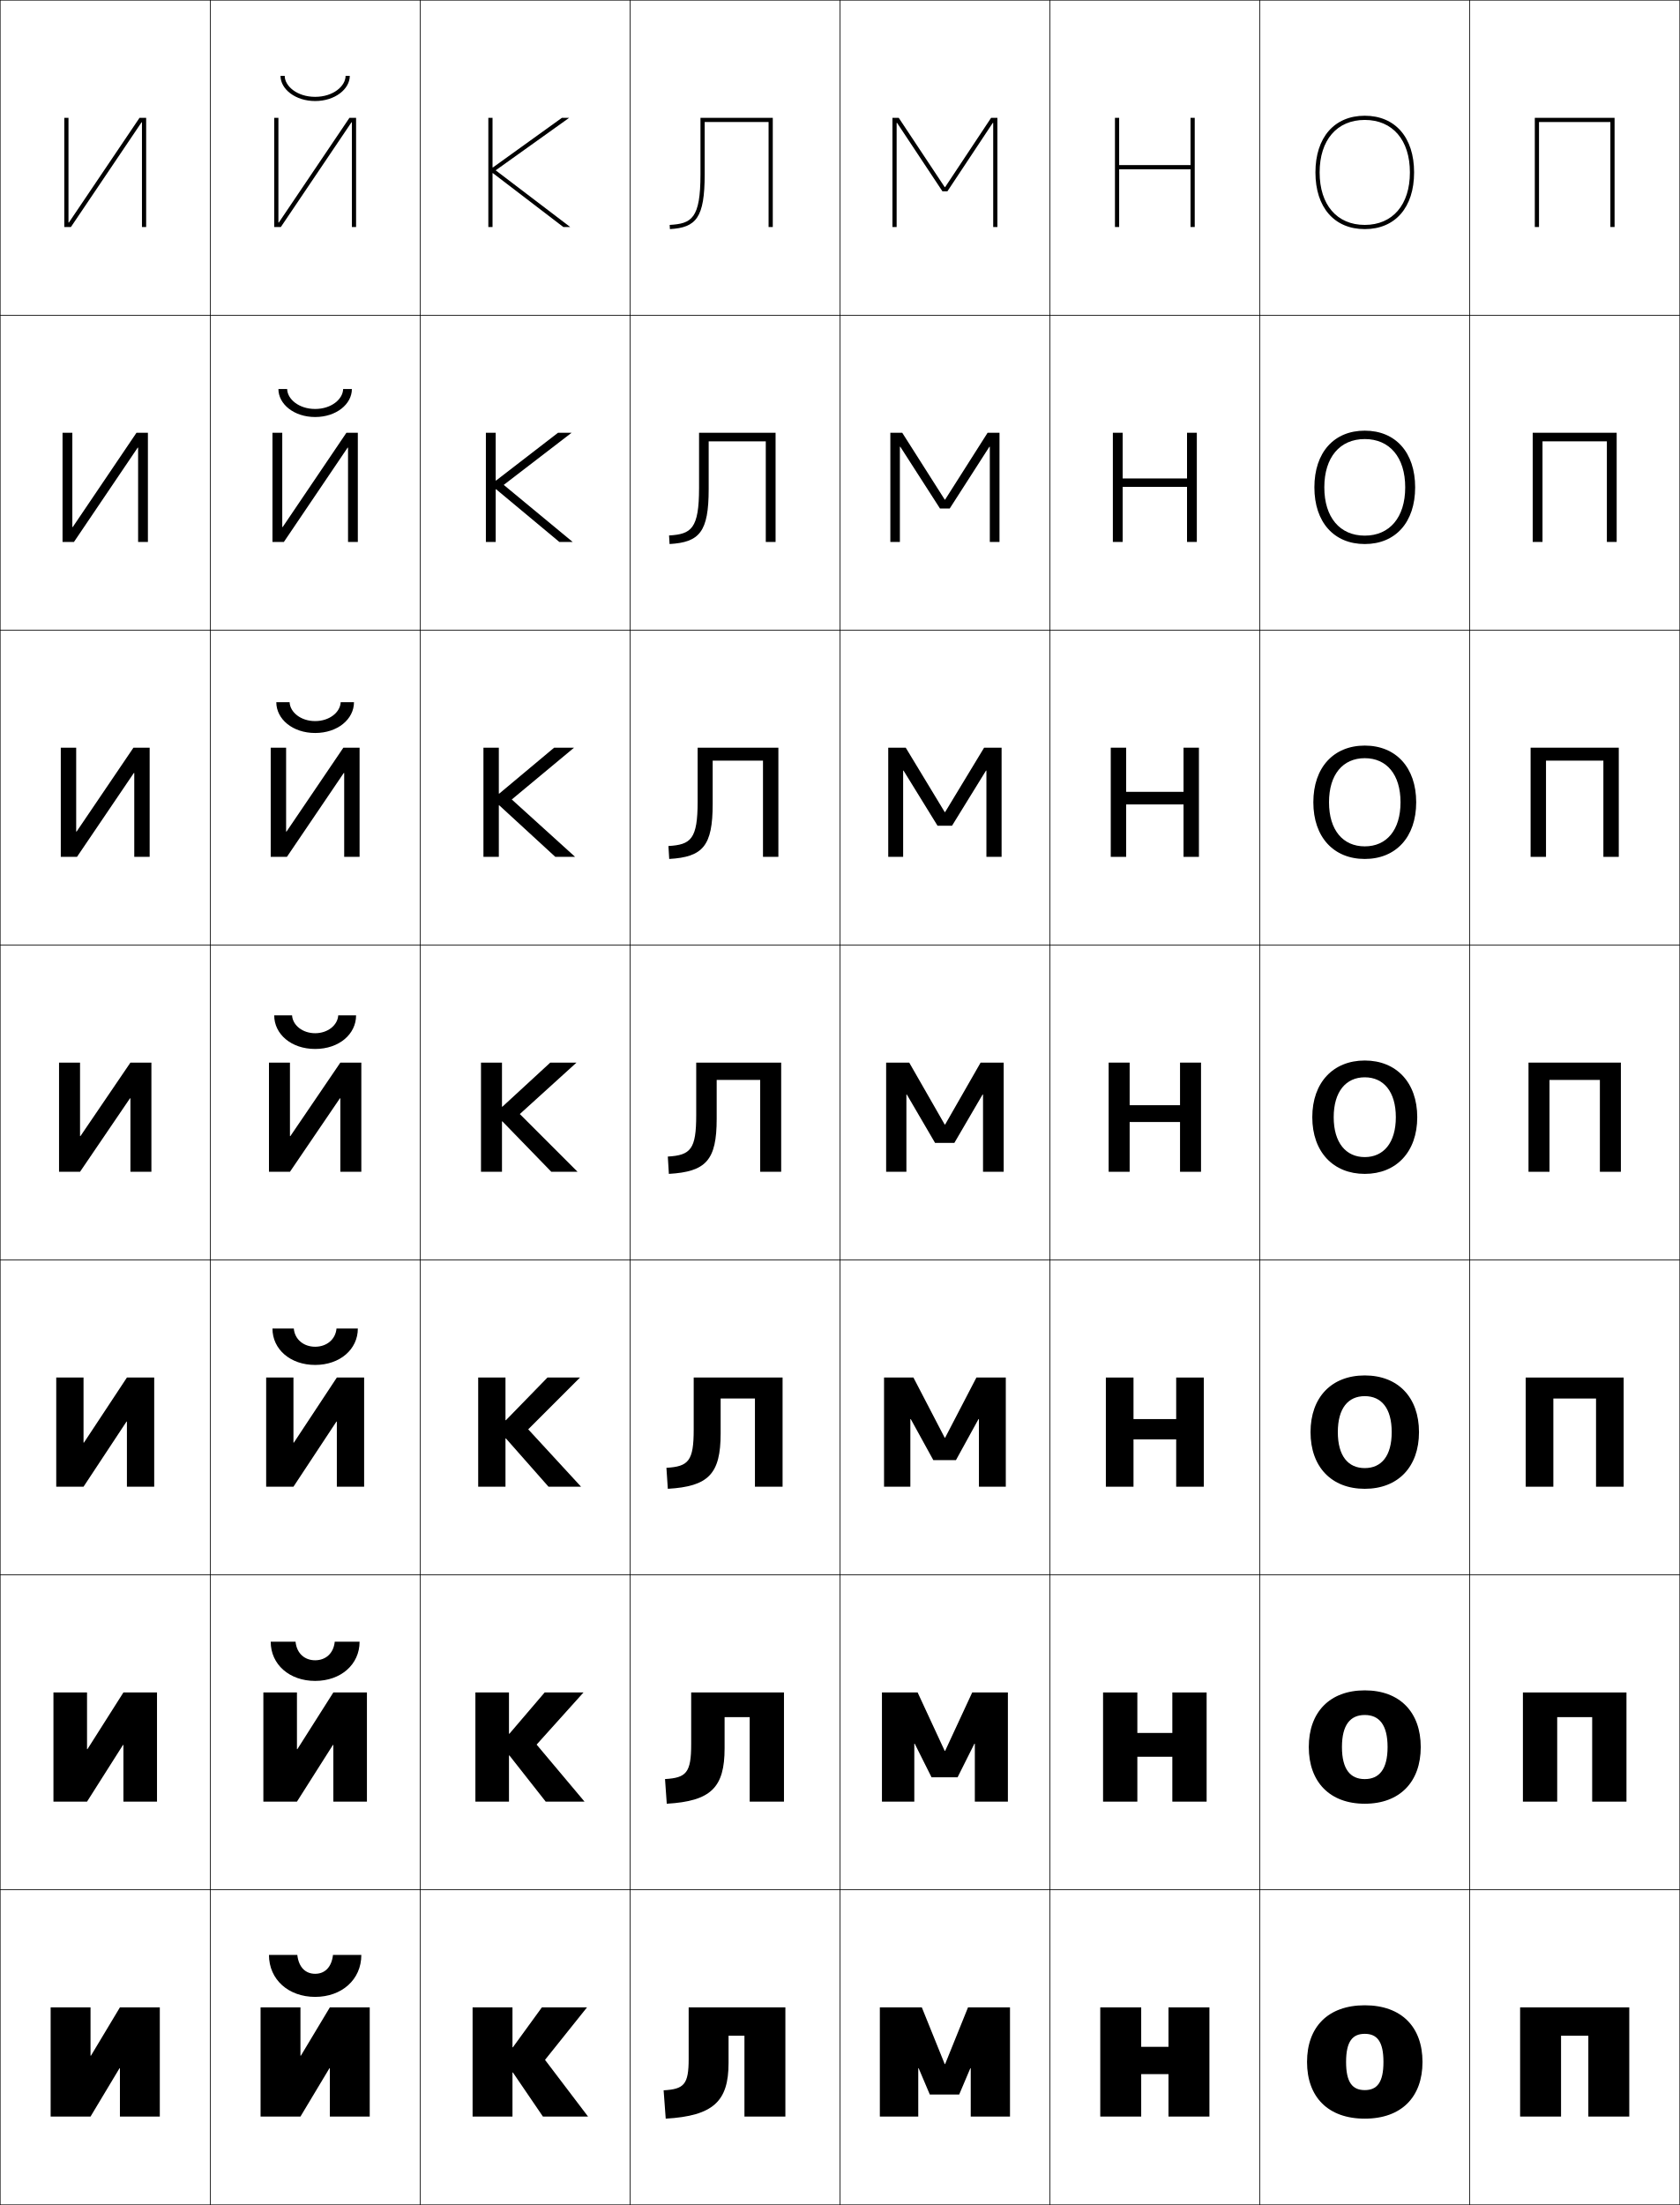
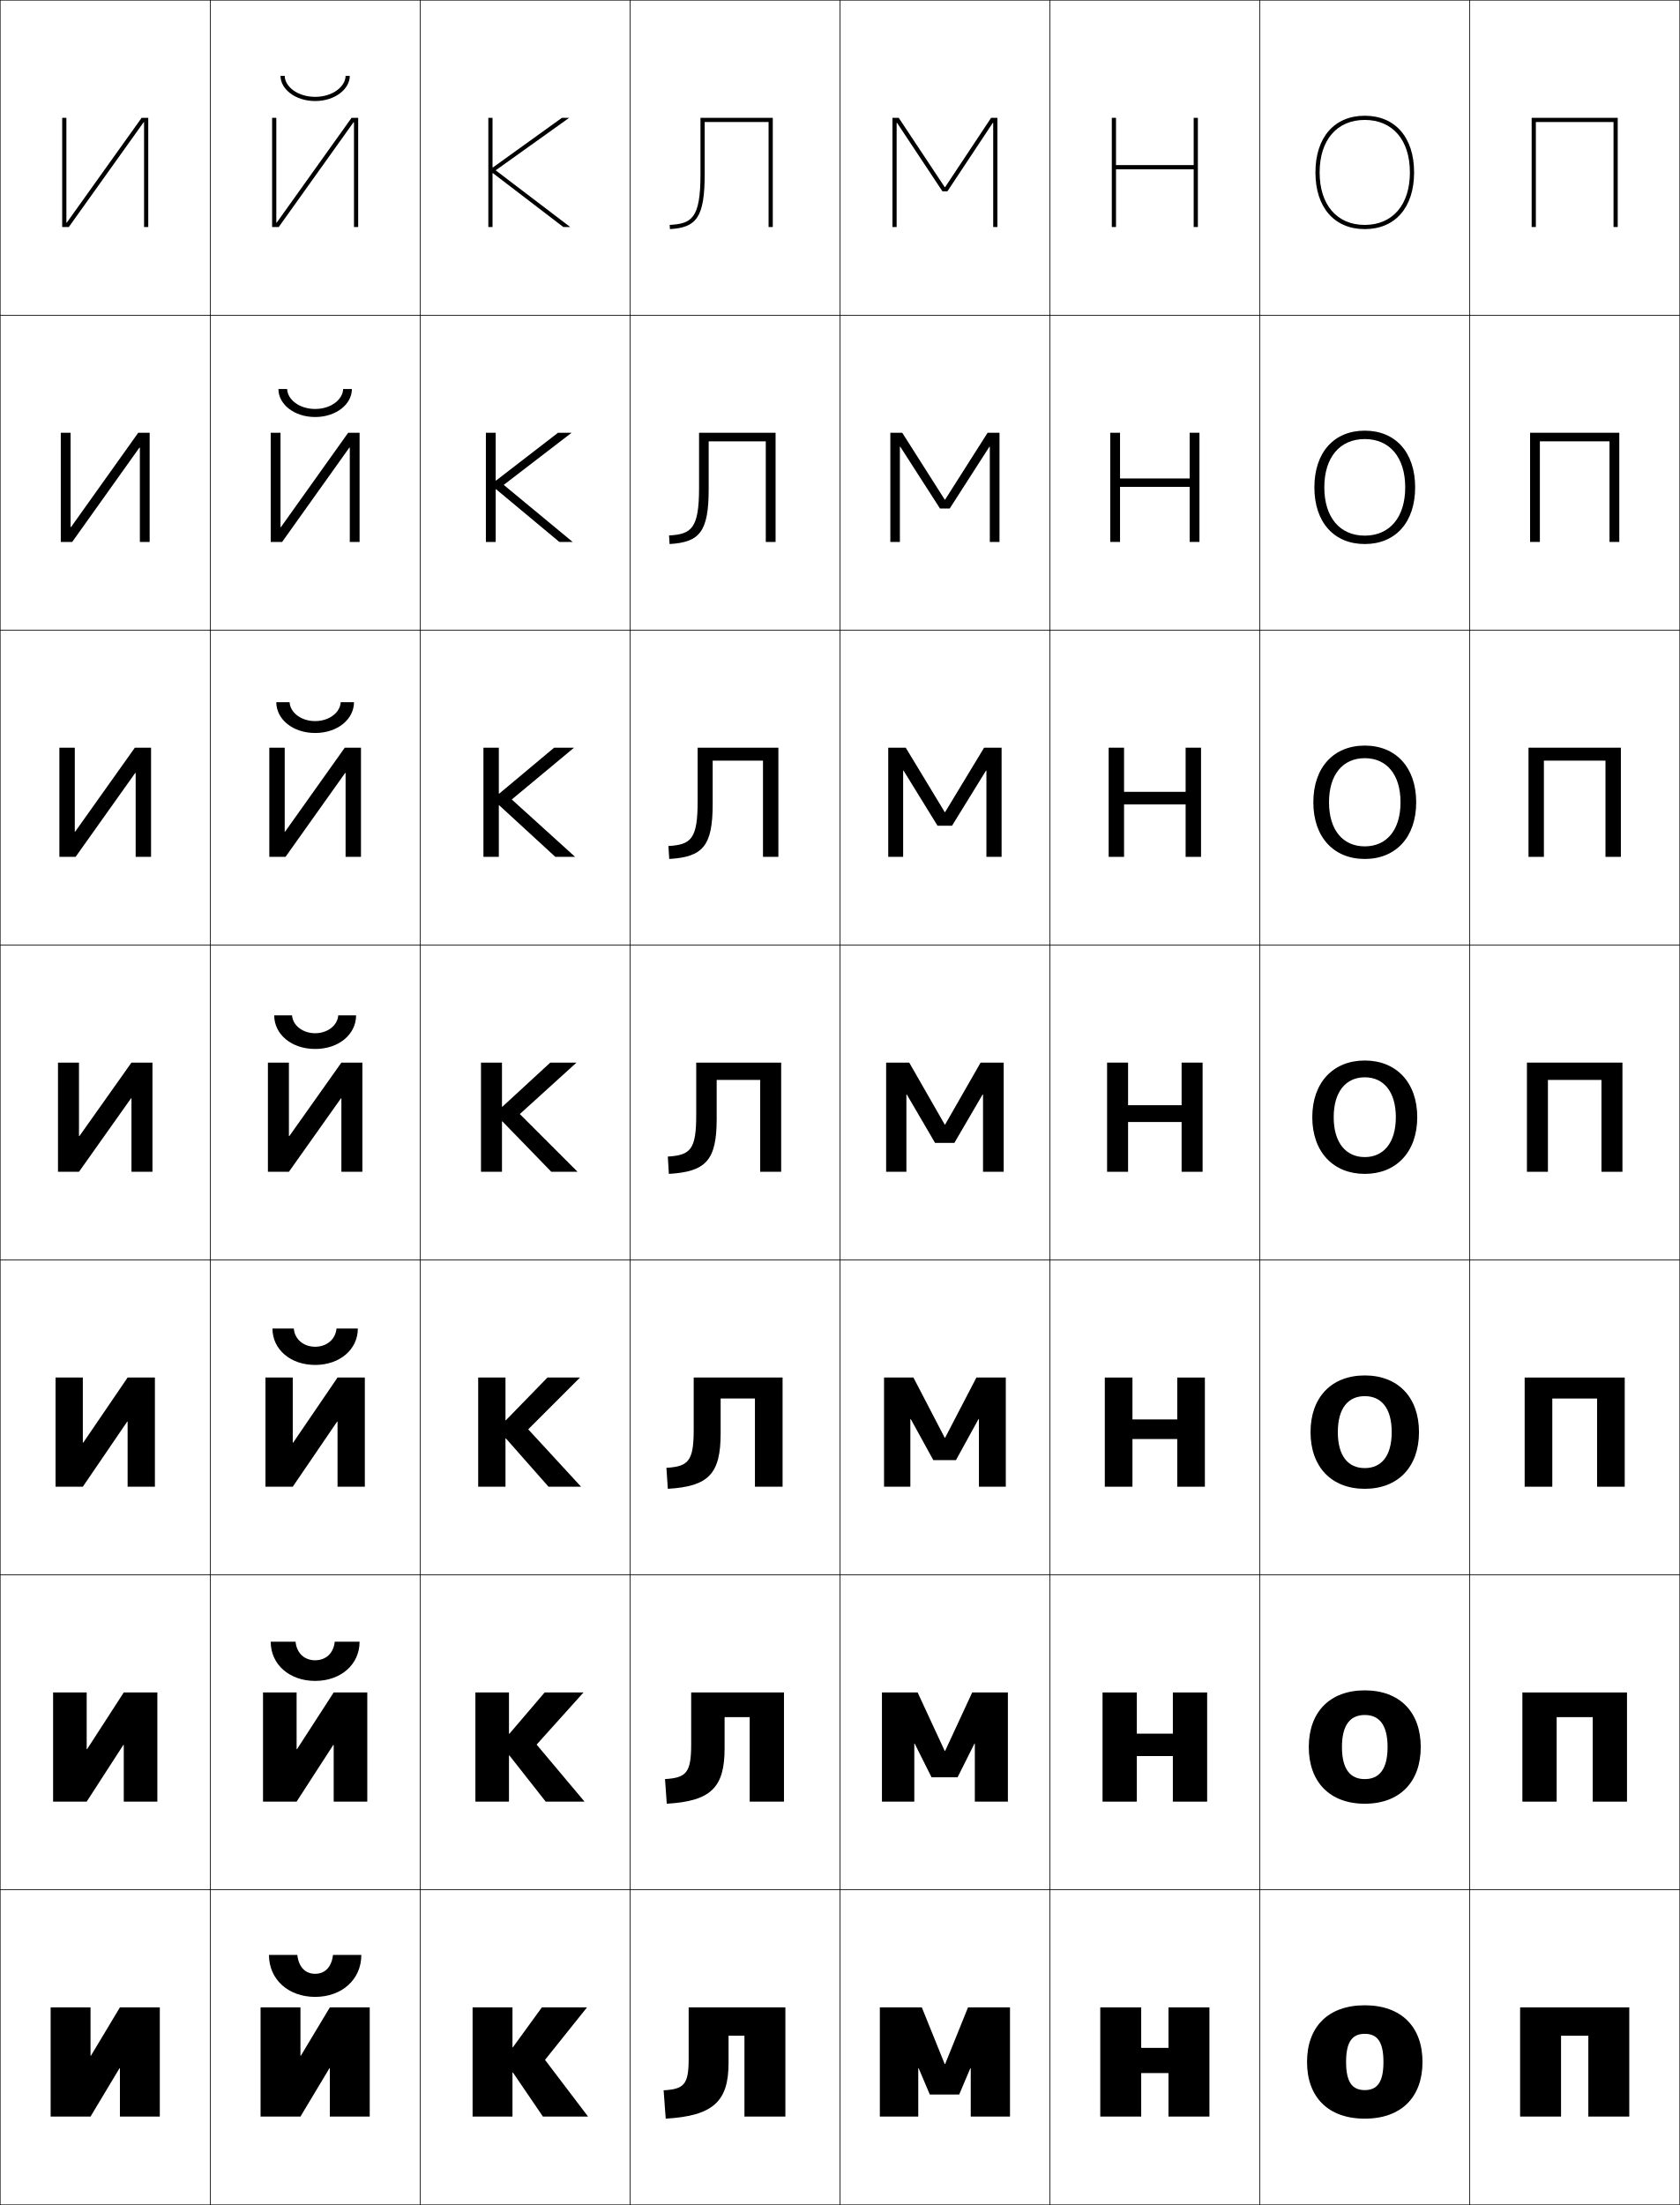
<svg xmlns="http://www.w3.org/2000/svg" width="800.25" height="1050.25" viewBox="0 0 800.25 1050.25" overflow="visible" enable-background="new 0 0 800.25 1050.25" xml:space="preserve">
  <g id="レイヤー1">
    <g>
      <rect x="0.125" y="0.125" fill="none" stroke="#000000" stroke-width="0.25" width="100" height="150" />
      <rect x="0.125" y="150.125" fill="none" stroke="#000000" stroke-width="0.25" width="100" height="150" />
      <rect x="0.125" y="300.125" fill="none" stroke="#000000" stroke-width="0.25" width="100" height="150" />
      <rect x="0.125" y="450.125" fill="none" stroke="#000000" stroke-width="0.25" width="100" height="150" />
      <rect x="0.125" y="600.125" fill="none" stroke="#000000" stroke-width="0.25" width="100" height="150" />
      <rect x="0.125" y="750.125" fill="none" stroke="#000000" stroke-width="0.25" width="100" height="150" />
      <rect x="0.125" y="900.125" fill="none" stroke="#000000" stroke-width="0.25" width="100" height="150" />
      <rect x="100.125" y="0.125" fill="none" stroke="#000000" stroke-width="0.25" width="100" height="150" />
      <rect x="100.125" y="150.125" fill="none" stroke="#000000" stroke-width="0.25" width="100" height="150" />
      <rect x="100.125" y="300.125" fill="none" stroke="#000000" stroke-width="0.25" width="100" height="150" />
      <rect x="100.125" y="450.125" fill="none" stroke="#000000" stroke-width="0.25" width="100" height="150" />
      <rect x="100.125" y="600.125" fill="none" stroke="#000000" stroke-width="0.25" width="100" height="150" />
      <rect x="100.125" y="750.125" fill="none" stroke="#000000" stroke-width="0.25" width="100" height="150" />
      <rect x="100.125" y="900.125" fill="none" stroke="#000000" stroke-width="0.25" width="100" height="150" />
      <rect x="200.125" y="0.125" fill="none" stroke="#000000" stroke-width="0.25" width="100" height="150" />
      <rect x="200.125" y="150.125" fill="none" stroke="#000000" stroke-width="0.25" width="100" height="150" />
      <rect x="200.125" y="300.125" fill="none" stroke="#000000" stroke-width="0.25" width="100" height="150" />
      <rect x="200.125" y="450.125" fill="none" stroke="#000000" stroke-width="0.25" width="100" height="150" />
      <rect x="200.125" y="600.125" fill="none" stroke="#000000" stroke-width="0.25" width="100" height="150" />
      <rect x="200.125" y="750.125" fill="none" stroke="#000000" stroke-width="0.25" width="100" height="150" />
      <rect x="200.125" y="900.125" fill="none" stroke="#000000" stroke-width="0.25" width="100" height="150" />
      <rect x="300.125" y="0.125" fill="none" stroke="#000000" stroke-width="0.25" width="100" height="150" />
      <rect x="300.125" y="150.125" fill="none" stroke="#000000" stroke-width="0.25" width="100" height="150" />
      <rect x="300.125" y="300.125" fill="none" stroke="#000000" stroke-width="0.25" width="100" height="150" />
      <rect x="300.125" y="450.125" fill="none" stroke="#000000" stroke-width="0.25" width="100" height="150" />
      <rect x="300.125" y="600.125" fill="none" stroke="#000000" stroke-width="0.25" width="100" height="150" />
      <rect x="300.125" y="750.125" fill="none" stroke="#000000" stroke-width="0.25" width="100" height="150" />
      <rect x="300.125" y="900.125" fill="none" stroke="#000000" stroke-width="0.25" width="100" height="150" />
      <rect x="400.125" y="0.125" fill="none" stroke="#000000" stroke-width="0.25" width="100" height="150" />
      <rect x="400.125" y="150.125" fill="none" stroke="#000000" stroke-width="0.25" width="100" height="150" />
      <rect x="400.125" y="300.125" fill="none" stroke="#000000" stroke-width="0.25" width="100" height="150" />
      <rect x="400.125" y="450.125" fill="none" stroke="#000000" stroke-width="0.25" width="100" height="150" />
      <rect x="400.125" y="600.125" fill="none" stroke="#000000" stroke-width="0.25" width="100" height="150" />
      <rect x="400.125" y="750.125" fill="none" stroke="#000000" stroke-width="0.25" width="100" height="150" />
      <rect x="400.125" y="900.125" fill="none" stroke="#000000" stroke-width="0.25" width="100" height="150" />
      <rect x="500.125" y="0.125" fill="none" stroke="#000000" stroke-width="0.25" width="100" height="150" />
      <rect x="500.125" y="150.125" fill="none" stroke="#000000" stroke-width="0.25" width="100" height="150" />
      <rect x="500.125" y="300.125" fill="none" stroke="#000000" stroke-width="0.25" width="100" height="150" />
      <rect x="500.125" y="450.125" fill="none" stroke="#000000" stroke-width="0.25" width="100" height="150" />
      <rect x="500.125" y="600.125" fill="none" stroke="#000000" stroke-width="0.25" width="100" height="150" />
      <rect x="500.125" y="750.125" fill="none" stroke="#000000" stroke-width="0.25" width="100" height="150" />
      <rect x="500.125" y="900.125" fill="none" stroke="#000000" stroke-width="0.25" width="100" height="150" />
      <rect x="600.125" y="0.125" fill="none" stroke="#000000" stroke-width="0.25" width="100" height="150" />
      <rect x="600.125" y="150.125" fill="none" stroke="#000000" stroke-width="0.25" width="100" height="150" />
      <rect x="600.125" y="300.125" fill="none" stroke="#000000" stroke-width="0.25" width="100" height="150" />
      <rect x="600.125" y="450.125" fill="none" stroke="#000000" stroke-width="0.25" width="100" height="150" />
      <rect x="600.125" y="600.125" fill="none" stroke="#000000" stroke-width="0.25" width="100" height="150" />
      <rect x="600.125" y="750.125" fill="none" stroke="#000000" stroke-width="0.25" width="100" height="150" />
      <rect x="600.125" y="900.125" fill="none" stroke="#000000" stroke-width="0.25" width="100" height="150" />
      <rect x="700.125" y="0.125" fill="none" stroke="#000000" stroke-width="0.25" width="100" height="150" />
      <rect x="700.125" y="150.125" fill="none" stroke="#000000" stroke-width="0.25" width="100" height="150" />
      <rect x="700.125" y="300.125" fill="none" stroke="#000000" stroke-width="0.25" width="100" height="150" />
      <rect x="700.125" y="450.125" fill="none" stroke="#000000" stroke-width="0.25" width="100" height="150" />
      <rect x="700.125" y="600.125" fill="none" stroke="#000000" stroke-width="0.25" width="100" height="150" />
      <rect x="700.125" y="750.125" fill="none" stroke="#000000" stroke-width="0.25" width="100" height="150" />
      <rect x="700.125" y="900.125" fill="none" stroke="#000000" stroke-width="0.25" width="100" height="150" />
    </g>
    <g>
-       <polygon points="43.325,979.125 57.125,956.125 76.125,956.125 76.125,1008.125 57.125,1008.125 57.125,985.125       56.926,985.125 43.125,1008.125 24.125,1008.125 24.125,956.125 43.125,956.125 43.125,979.125 " />
-       <polygon points="74.792,858.125 58.792,858.125 58.792,831.125 58.592,831.125 41.458,858.125       25.458,858.125 25.458,806.125 41.458,806.125 41.458,833.125 41.658,833.125 58.792,806.125       74.792,806.125 " />
-       <polygon points="73.458,708.125 60.458,708.125 60.458,677.125 60.259,677.125 39.792,708.125       26.792,708.125 26.792,656.125 39.792,656.125 39.792,687.125 39.992,687.125 60.458,656.125       73.458,656.125 " />
-       <polygon points="72.125,558.125 62.125,558.125 62.125,523.125 61.926,523.125 38.125,558.125 28.125,558.125       28.125,506.125 38.125,506.125 38.125,541.125 38.325,541.125 62.125,506.125 72.125,506.125 " />
-       <polygon points="63.571,356.125 71.292,356.125 71.292,408.125 63.958,408.125       63.958,368.171 63.759,368.171 36.678,408.125 28.958,408.125 28.958,356.125       36.291,356.125 36.291,396.077 36.492,396.077 " />
-       <polygon points="65.018,206.125 70.458,206.125 70.458,258.125 65.792,258.125 65.792,213.218       65.592,213.218 35.232,258.125 29.792,258.125 29.792,206.125 34.458,206.125 34.458,251.03       34.659,251.03 " />
-       <polygon points="32.625,105.982 32.825,105.982 66.465,56.125 69.625,56.125 69.625,108.125 67.625,108.125       67.625,58.264 67.426,58.264 33.785,108.125 30.625,108.125 30.625,56.125 32.625,56.125 " />
-     </g>
-     <g>
      <polygon points="244.325,987.125 258.625,1008.125 280.125,1008.125 259.625,981.125 279.625,956.125 258.125,956.125       244.325,975.125 244.125,975.125 244.125,956.125 225.125,956.125 225.125,1008.125 244.125,1008.125 244.125,987.125 " />
      <polygon points="242.658,836.125 259.958,858.125 278.458,858.125 255.625,830.958 277.958,806.125       259.458,806.125 242.658,825.791 242.458,825.791 242.458,806.125 226.458,806.125       226.458,858.125 242.458,858.125 242.458,836.125 " />
      <polygon points="240.992,685.125 261.292,708.125 276.792,708.125 251.625,680.792 276.292,656.125       260.792,656.125 240.992,676.458 240.792,676.458 240.792,656.125 227.792,656.125       227.792,708.125 240.792,708.125 240.792,685.125 " />
      <polygon points="239.325,534.125 262.625,558.125 275.125,558.125 247.625,530.625 274.625,506.125 262.125,506.125       239.325,527.125 239.125,527.125 239.125,506.125 229.125,506.125 229.125,558.125 239.125,558.125 239.125,534.125 " />
      <polygon points="237.825,383.578 264.531,408.125 273.958,408.125 243.792,380.792       273.458,356.125 263.971,356.125 237.825,377.998 237.625,377.998 237.625,356.125       230.292,356.125 230.292,408.125 237.625,408.125 237.625,383.578 " />
      <polygon points="236.325,233.033 266.438,258.125 272.792,258.125 239.958,230.958       272.292,206.125 265.818,206.125 236.325,228.871 236.125,228.871 236.125,206.125 231.458,206.125       231.458,258.125 236.125,258.125 236.125,233.033 " />
      <polygon points="234.625,79.744 234.625,56.125 232.625,56.125 232.625,108.125 234.625,108.125 234.625,82.486       234.825,82.486 268.345,108.125 271.625,108.125 236.125,81.125 271.125,56.125 267.665,56.125       234.825,79.744 " />
-     </g>
-     <g>
-       <polygon points="556.625,987.911 556.625,1008.125 576.125,1008.125 576.125,956.125 556.625,956.125 556.625,974.911       543.625,974.911 543.625,956.125 524.125,956.125 524.125,1008.125 543.625,1008.125 543.625,987.911 " />
-       <polygon points="558.458,836.746 558.458,858.125 574.792,858.125 574.792,806.125 558.458,806.125       558.458,825.412 541.791,825.412 541.791,806.125 525.458,806.125 525.458,858.125       541.791,858.125 541.791,836.746 " />
-       <polygon points="560.292,685.58 560.292,708.125 573.458,708.125 573.458,656.125 560.292,656.125       560.292,675.914 539.958,675.914 539.958,656.125 526.792,656.125 526.792,708.125       539.958,708.125 539.958,685.58 " />
-       <polygon points="538.125,506.125 528.125,506.125 528.125,558.125 538.125,558.125 538.125,534.415 562.125,534.415       562.125,558.125 572.125,558.125 572.125,506.125 562.125,506.125 562.125,526.415 538.125,526.415 " />
-       <polygon points="536.458,356.125 529.125,356.125 529.125,408.125 536.458,408.125       536.458,383.153 563.791,383.153 563.791,408.125 571.125,408.125 571.125,356.125       563.791,356.125 563.791,377.154 536.458,377.154 " />
-       <polygon points="534.792,206.125 530.125,206.125 530.125,258.125 534.792,258.125 534.792,231.893       565.458,231.893 565.458,258.125 570.125,258.125 570.125,206.125 565.458,206.125 565.458,227.893       534.792,227.893 " />
-       <polygon points="567.125,56.125 567.125,78.632 533.125,78.632 533.125,56.125 531.125,56.125 531.125,108.125       533.125,108.125 533.125,80.632 567.125,80.632 567.125,108.125 569.125,108.125 569.125,56.125 " />
-     </g>
-     <g>
-       <polygon points="724.125,956.125 724.125,1008.125 743.625,1008.125 743.625,969.625 756.625,969.625 756.625,1008.125       776.125,1008.125 776.125,956.125 " />
-       <polygon points="725.458,806.125 725.458,858.125 741.791,858.125 741.791,817.875 758.458,817.875       758.458,858.125 774.791,858.125 774.791,806.125 " />
-       <polygon points="726.792,656.125 726.792,708.125 739.958,708.125 739.958,666.125 760.292,666.125       760.292,708.125 773.458,708.125 773.458,656.125 " />
-       <polygon points="728.125,506.125 728.125,558.125 738.125,558.125 738.125,514.375 762.125,514.375 762.125,558.125       772.125,558.125 772.125,506.125 " />
-       <polygon points="763.792,362.292 763.792,408.125 771.125,408.125 771.125,356.125       729.125,356.125 729.125,408.125 736.458,408.125 736.458,362.292 " />
-       <polygon points="765.458,210.208 765.458,258.125 770.125,258.125 770.125,206.125 730.125,206.125       730.125,258.125 734.792,258.125 734.792,210.208 " />
-       <polygon points="731.125,56.125 731.125,108.125 733.125,108.125 733.125,58.125 767.125,58.125 767.125,108.125       769.125,108.125 769.125,56.125 " />
    </g>
    <g>
      <path d="M650.125,955.125c-17.561,0-27.5,10.396-27.5,27c0,16.599,9.939,27,27.5,27v-13.602      c-5.869,0-8.9-3.646-8.9-13.398c0-9.755,3.031-13.401,8.9-13.401      s8.9,3.646,8.9,13.401c0,9.753-3.031,13.398-8.9,13.398V1009.125      c17.561,0,27.5-10.401,27.5-27C677.625,965.521,667.686,955.125,650.125,955.125z" />
      <path d="M650.125,805.125c-16.691,0-26.667,10.403-26.667,27c0,16.591,9.976,27,26.667,27      v-11.734c-6.893,0-10.867-4.696-10.867-15.266c0-10.571,3.975-15.268,10.867-15.268      s10.866,4.696,10.866,15.268c0,10.569-3.974,15.266-10.866,15.266V859.125      c16.69,0,26.666-10.409,26.666-27C676.791,815.528,666.815,805.125,650.125,805.125z" />
      <path d="M650.125,655.125c-15.821,0-25.833,10.411-25.833,27c0,16.584,10.012,27,25.833,27      v-9.867c-7.915,0-12.833-5.747-12.833-17.133c0-11.387,4.918-17.134,12.833-17.134      s12.833,5.747,12.833,17.134c0,11.386-4.918,17.133-12.833,17.133V709.125      c15.821,0,25.833-10.416,25.833-27C675.958,665.536,665.946,655.125,650.125,655.125z" />
      <path d="M650.125,505.125c-14.952,0-25,10.419-25,27c0,16.577,10.048,27,25,27v-8      c-8.938,0-14.8-6.798-14.8-19c0-12.203,5.861-19,14.8-19s14.8,6.797,14.8,19      c0,12.202-5.861,19-14.8,19v8c14.952,0,25-10.423,25-27      C675.125,515.544,665.077,505.125,650.125,505.125z" />
      <path d="M650.125,361.125c10.379,0,17.033,7.725,17.033,21      c0,13.274-6.654,21-17.033,21V409.125c14.8,0,24.5-10.397,24.5-27      c0-16.606-9.7-27-24.5-27s-24.5,10.394-24.5,27c0,16.603,9.7,27,24.5,27v-6      c-10.38,0-17.033-7.725-17.033-21      C633.092,368.849,639.745,361.125,650.125,361.125z" />
      <path d="M650.125,209.125c11.82,0,19.267,8.652,19.267,23s-7.446,23-19.267,23v4      c14.647,0,24-10.372,24-27c0-16.63-9.353-27-24-27s-24,10.37-24,27c0,16.628,9.353,27,24,27v-4      c-11.82,0-19.267-8.652-19.267-23S638.305,209.125,650.125,209.125z" />
      <path d="M626.625,82.125c0,16.654,9.005,27,23.5,27v-2c-13.262,0-21.5-9.58-21.5-25s8.238-25,21.5-25      s21.5,9.58,21.5,25s-8.238,25-21.5,25v2c14.495,0,23.5-10.346,23.5-27s-9.005-27-23.5-27      S626.625,65.471,626.625,82.125z" />
    </g>
    <g>
      <polygon points="462.425,985.125 462.425,1008.125 481.125,1008.125 481.125,956.125 461.125,956.125       450.225,983.125 450.025,983.125 439.125,956.125 419.125,956.125 419.125,1008.125 437.425,1008.125       437.425,985.125 437.625,985.125 442.925,997.625 456.925,997.625 462.225,985.125 " />
      <polygon points="464.375,858.125 480.125,858.125 480.125,806.125 463.125,806.125 450.225,833.958       450.025,833.958 437.125,806.125 420.125,806.125 420.125,858.125 435.542,858.125 435.542,830.525       435.741,830.525 443.761,846.541 456.155,846.541 464.175,830.525 464.375,830.525 " />
      <polygon points="466.325,708.125 479.125,708.125 479.125,656.125 465.125,656.125 450.225,684.792       450.025,684.792 435.125,656.125 421.125,656.125 421.125,708.125 433.658,708.125 433.658,675.925       433.858,675.925 444.598,695.458 455.385,695.458 466.124,675.925 466.325,675.925 " />
      <polygon points="468.275,558.125 478.125,558.125 478.125,506.125 467.125,506.125 450.225,535.625       450.025,535.625 433.125,506.125 422.125,506.125 422.125,558.125 431.775,558.125 431.775,521.325       431.975,521.325 445.435,544.375 454.615,544.375 468.074,521.325 468.275,521.325 " />
      <polygon points="469.892,408.125 477.125,408.125 477.125,356.125 468.791,356.125       450.225,386.791 450.025,386.791 431.458,356.125 423.125,356.125 423.125,408.125       430.225,408.125 430.225,367.058 430.425,367.058 446.604,393.292 453.512,393.292       469.69,367.058 469.892,367.058 " />
      <polygon points="471.509,258.125 476.125,258.125 476.125,206.125 470.458,206.125 450.225,237.958       450.025,237.958 429.792,206.125 424.125,206.125 424.125,258.125 428.675,258.125 428.675,212.792       428.875,212.792 447.775,242.208 452.408,242.208 471.308,212.792 471.509,212.792 " />
      <polygon points="473.125,108.125 475.125,108.125 475.125,56.125 472.125,56.125 450.225,89.125 450.025,89.125       428.125,56.125 425.125,56.125 425.125,108.125 427.125,108.125 427.125,58.525 427.325,58.525 448.945,91.125       451.305,91.125 472.925,58.525 473.125,58.525 " />
    </g>
    <g>
-       <g>
-         <polygon points="143.325,979.125 157.125,956.125 176.125,956.125 176.125,1008.125 157.125,1008.125 157.125,985.125        156.926,985.125 143.125,1008.125 124.125,1008.125 124.125,956.125 143.125,956.125 143.125,979.125 " />
-         <path d="M128.125,931.125h13.5c0.683,6.038,4.014,9,8.5,9s7.817-2.962,8.5-9h13.5       c0,11.831-9.387,20-22,20S128.125,942.956,128.125,931.125z" />
-       </g>
-       <g>
-         <polygon points="174.791,858.125 158.792,858.125 158.792,831.125 158.592,831.125 141.458,858.125        125.458,858.125 125.458,806.125 141.458,806.125 141.458,833.125 141.658,833.125 158.792,806.125        174.791,806.125 " />
-         <path d="M128.958,781.958h11.833c0.562,5.614,4.364,8.834,9.334,8.834       c4.969,0,8.771-3.22,9.333-8.834h11.833c0,10.854-8.947,18.667-21.167,18.667       C137.905,800.625,128.958,792.812,128.958,781.958z" />
-       </g>
-       <g>
-         <polygon points="173.458,708.125 160.458,708.125 160.458,677.125 160.259,677.125 139.792,708.125        126.792,708.125 126.792,656.125 139.792,656.125 139.792,687.125 139.992,687.125 160.458,656.125        173.458,656.125 " />
-         <path d="M129.792,632.792h10.167c0.441,5.189,4.715,8.666,10.167,8.666       s9.725-3.477,10.167-8.666h10.167c0,9.877-8.507,17.333-20.333,17.333       S129.792,642.669,129.792,632.792z" />
-       </g>
-       <g>
-         <polygon points="172.125,558.125 162.125,558.125 162.125,523.125 161.926,523.125 138.125,558.125 128.125,558.125        128.125,506.125 138.125,506.125 138.125,541.125 138.325,541.125 162.125,506.125 172.125,506.125 " />
-         <path d="M130.625,483.625h8.5c0.321,4.766,5.065,8.5,11,8.5s10.679-3.734,11-8.5h8.5       c0,8.9-8.066,16-19.5,16C138.692,499.625,130.625,492.525,130.625,483.625z" />
-       </g>
-       <g>
-         <polygon points="171.292,408.125 163.958,408.125 163.958,368.171 163.759,368.171        136.678,408.125 128.958,408.125 128.958,356.125 136.292,356.125 136.292,396.077        136.492,396.077 163.571,356.125 171.292,356.125 " />
-         <path d="M131.625,334.458h6.333c0.214,4.787,5.319,9,12.167,9       c6.847,0,11.952-4.213,12.166-9H168.625c0,8.033-7.728,14.667-18.5,14.667       C139.353,349.125,131.625,342.491,131.625,334.458z" />
-       </g>
-       <g>
-         <polygon points="170.458,258.125 165.792,258.125 165.792,213.218 165.593,213.218        135.232,258.125 129.792,258.125 129.792,206.125 134.458,206.125 134.458,251.03        134.659,251.03 165.019,206.125 170.458,206.125 " />
-         <path d="M132.625,185.292h4.167c0.107,4.808,5.573,9.5,13.333,9.5       c7.761,0,13.227-4.692,13.333-9.5H167.625c0,7.165-7.389,13.333-17.5,13.333       C140.014,198.625,132.625,192.457,132.625,185.292z" />
-       </g>
-       <g>
-         <polygon points="132.625,105.982 132.825,105.982 166.465,56.125 169.625,56.125 169.625,108.125        167.625,108.125 167.625,58.264 167.426,58.264 133.785,108.125 130.625,108.125 130.625,56.125        132.625,56.125 " />
-         <path d="M133.625,36.125h2c0,4.829,5.827,10,14.5,10c8.674,0,14.5-5.171,14.5-10h2       c0,6.297-7.05,12-16.5,12S133.625,42.422,133.625,36.125z" />
-       </g>
-     </g>
-     <g>
      <path d="M374.125,1008.125h-19.5v-38.5h-7.569v13c0,18.168-7.169,25.176-29.931,26.5l-1-13.5      c9.766-0.568,11.931-2.783,11.931-15v-24.5H374.125V1008.125z" />
      <path d="M373.458,858.125H357.125v-40.25h-11.954v14.833c0,18.682-6.448,25.189-27.547,26.417      l-0.833-11.75c10.16-0.591,12.463-3.04,12.463-16.583V806.125h44.204V858.125z" />
      <path d="M372.792,708.125H359.625v-42h-16.338v16.667c0,19.194-5.727,25.202-25.162,26.333      l-0.667-10c10.554-0.614,12.995-3.298,12.995-18.167V656.125h42.338V708.125z" />
      <path d="M372.125,558.125h-10v-43.75h-20.722v18.5c0,19.708-5.005,25.216-22.778,26.25l-0.5-8.25      c10.948-0.637,13.528-3.555,13.528-19.75v-25H372.125V558.125z" />
      <path d="M332.329,381.77v-25.645h38.463v52h-7.334v-45.833h-23.963v20.645      c0,20.03-4.681,25.256-20.704,26.188l-0.372-6.166      C329.193,402.332,332.329,399.605,332.329,381.77z" />
      <path d="M333.005,232.416V206.125h36.453v52h-4.666v-47.917h-27.204v22.791      c0,20.352-4.358,25.296-18.63,26.126l-0.244-4.081      C329.314,254.427,333.005,251.891,333.005,232.416z" />
      <path d="M333.681,83.061c0,21.115-4.246,23.461-14.672,24.068L319.125,109.125      c12.522-0.729,16.556-5.391,16.556-26.064V58.125H366.125v50h2v-52h-34.444V83.061z" />
    </g>
+     <g>
+       <g>
+         <polygon points="143.325,979.125 157.125,956.125 176.125,956.125 176.125,1008.125 157.125,1008.125 157.125,985.125        156.926,985.125 143.125,1008.125 124.125,1008.125 124.125,956.125 143.125,956.125 143.125,979.125 " />
+         <path d="M128.125,931.125h13.5c0.683,6.038,4.014,9,8.5,9s7.817-2.962,8.5-9h13.5       c0,11.831-9.387,20-22,20S128.125,942.956,128.125,931.125z" />
+       </g>
+       <g>
+         <polygon points="174.958,858.125 158.958,858.125 158.958,831.125 158.759,831.125 141.291,858.125        125.292,858.125 125.292,806.125 141.291,806.125 141.291,833.125 141.492,833.125 158.958,806.125        174.958,806.125 " />
+         <path d="M128.958,781.958h11.833c0.562,5.614,4.364,8.834,9.334,8.834       c4.969,0,8.771-3.22,9.333-8.834h11.833c0,10.854-8.947,18.667-21.167,18.667       C137.905,800.625,128.958,792.812,128.958,781.958z" />
+       </g>
+       <g>
+         <polygon points="173.792,708.125 160.792,708.125 160.792,677.125 160.592,677.125 139.458,708.125        126.458,708.125 126.458,656.125 139.458,656.125 139.458,687.125 139.659,687.125 160.792,656.125        173.792,656.125 " />
+         <path d="M129.792,632.792h10.167c0.441,5.189,4.715,8.666,10.167,8.666       s9.725-3.477,10.167-8.666h10.167c0,9.877-8.507,17.333-20.333,17.333       S129.792,642.669,129.792,632.792z" />
+       </g>
+       <g>
+         <polygon points="172.625,558.125 162.625,558.125 162.625,523.125 162.426,523.125 137.625,558.125 127.625,558.125        127.625,506.125 137.625,506.125 137.625,541.125 137.825,541.125 162.625,506.125 172.625,506.125 " />
+         <path d="M130.625,483.625h8.5c0.321,4.766,5.065,8.5,11,8.5s10.679-3.734,11-8.5h8.5       c0,8.9-8.067,16-19.5,16S130.625,492.525,130.625,483.625z" />
+       </g>
+       <g>
+         <polygon points="171.958,408.125 164.625,408.125 164.625,368.154 164.425,368.154        136.011,408.125 128.292,408.125 128.292,356.125 135.625,356.125 135.625,396.094        135.825,396.094 164.238,356.125 171.958,356.125 " />
+         <path d="M131.625,334.458h6.333c0.214,4.787,5.319,9,12.167,9       c6.847,0,11.952-4.213,12.166-9H168.625c0,8.033-7.728,14.667-18.5,14.667       C139.353,349.125,131.625,342.491,131.625,334.458z" />
+       </g>
+       <g>
+         <polygon points="171.292,258.125 166.625,258.125 166.625,213.185 166.426,213.185 134.398,258.125        128.958,258.125 128.958,206.125 133.625,206.125 133.625,251.063 133.825,251.063 165.852,206.125        171.292,206.125 " />
+         <path d="M132.625,185.292h4.167c0.107,4.809,5.573,9.5,13.333,9.5s13.227-4.691,13.333-9.5       H167.625c0,7.165-7.389,13.333-17.5,13.333C140.014,198.625,132.625,192.457,132.625,185.292z" />
+       </g>
+       <g>
+         <polygon points="131.625,106.032 131.825,106.032 167.465,56.125 170.625,56.125 170.625,108.125        168.625,108.125 168.625,58.214 168.426,58.214 132.785,108.125 129.625,108.125 129.625,56.125        131.625,56.125 " />
+         <path d="M133.625,36.125h2c0,4.83,5.827,10,14.5,10s14.5-5.17,14.5-10h2c0,6.297-7.05,12-16.5,12       S133.625,42.422,133.625,36.125z" />
+       </g>
+     </g>
+     <g>
+       <polygon points="43.325,979.125 57.125,956.125 76.125,956.125 76.125,1008.125 57.125,1008.125 57.125,985.125       56.926,985.125 43.125,1008.125 24.125,1008.125 24.125,956.125 43.125,956.125 43.125,979.125 " />
+       <polygon points="74.958,858.125 58.958,858.125 58.958,831.125 58.759,831.125 41.292,858.125       25.292,858.125 25.292,806.125 41.292,806.125 41.292,833.125 41.491,833.125 58.958,806.125       74.958,806.125 " />
+       <polygon points="73.792,708.125 60.792,708.125 60.792,677.125 60.593,677.125 39.458,708.125       26.458,708.125 26.458,656.125 39.458,656.125 39.458,687.125 39.659,687.125 60.792,656.125       73.792,656.125 " />
+       <polygon points="72.625,558.125 62.625,558.125 62.625,523.125 62.426,523.125 37.625,558.125 27.625,558.125       27.625,506.125 37.625,506.125 37.625,541.125 37.825,541.125 62.625,506.125 72.625,506.125 " />
+       <polygon points="71.958,408.125 64.625,408.125 64.625,368.154 64.425,368.154       36.012,408.125 28.291,408.125 28.291,356.125 35.625,356.125 35.625,396.094       35.825,396.094 64.238,356.125 71.958,356.125 " />
+       <polygon points="71.292,258.125 66.625,258.125 66.625,213.185 66.426,213.185 34.398,258.125       28.958,258.125 28.958,206.125 33.625,206.125 33.625,251.063 33.825,251.063 65.852,206.125       71.292,206.125 " />
+       <polygon points="31.625,106.032 31.825,106.032 67.465,56.125 70.625,56.125 70.625,108.125 68.625,108.125       68.625,58.214 68.426,58.214 32.785,108.125 29.625,108.125 29.625,56.125 31.625,56.125 " />
+     </g>
+     <g>
+       <polygon points="556.625,987.412 556.625,1008.125 576.125,1008.125 576.125,956.125 556.625,956.125 556.625,975.412       543.625,975.412 543.625,956.125 524.125,956.125 524.125,1008.125 543.625,1008.125 543.625,987.412 " />
+       <polygon points="558.708,836.413 558.708,858.125 575.042,858.125 575.042,806.125 558.708,806.125       558.708,825.746 541.541,825.746 541.541,806.125 525.208,806.125 525.208,858.125       541.541,858.125 541.541,836.413 " />
+       <polygon points="560.792,685.414 560.792,708.125 573.958,708.125 573.958,656.125 560.792,656.125       560.792,676.081 539.458,676.081 539.458,656.125 526.292,656.125 526.292,708.125       539.458,708.125 539.458,685.414 " />
+       <polygon points="537.375,506.125 527.375,506.125 527.375,558.125 537.375,558.125 537.375,534.415 562.875,534.415       562.875,558.125 572.875,558.125 572.875,506.125 562.875,506.125 562.875,526.415 537.375,526.415 " />
+       <polygon points="535.458,356.125 528.125,356.125 528.125,408.125 535.458,408.125       535.458,383.153 564.791,383.153 564.791,408.125 572.125,408.125 572.125,356.125       564.791,356.125 564.791,377.154 535.458,377.154 " />
+       <polygon points="533.542,206.125 528.875,206.125 528.875,258.125 533.542,258.125 533.542,231.893       566.708,231.893 566.708,258.125 571.375,258.125 571.375,206.125 566.708,206.125 566.708,227.893       533.542,227.893 " />
+       <polygon points="568.625,56.125 568.625,78.632 531.625,78.632 531.625,56.125 529.625,56.125 529.625,108.125       531.625,108.125 531.625,80.632 568.625,80.632 568.625,108.125 570.625,108.125 570.625,56.125 " />
+     </g>
+     <g>
+       <polygon points="724.125,956.125 724.125,1008.125 743.625,1008.125 743.625,969.625 756.625,969.625 756.625,1008.125       776.125,1008.125 776.125,956.125 " />
+       <polygon points="725.208,806.125 725.208,858.125 741.541,858.125 741.541,817.875 758.708,817.875       758.708,858.125 775.041,858.125 775.041,806.125 " />
+       <polygon points="726.292,656.125 726.292,708.125 739.458,708.125 739.458,666.125 760.792,666.125       760.792,708.125 773.958,708.125 773.958,656.125 " />
+       <polygon points="727.375,506.125 727.375,558.125 737.375,558.125 737.375,514.375 762.875,514.375 762.875,558.125       772.875,558.125 772.875,506.125 " />
+       <polygon points="728.125,356.125 728.125,408.125 735.458,408.125 735.458,362.292       764.792,362.292 764.792,408.125 772.125,408.125 772.125,356.125 " />
+       <polygon points="728.875,206.125 728.875,258.125 733.542,258.125 733.542,210.208 766.708,210.208       766.708,258.125 771.375,258.125 771.375,206.125 " />
+       <polygon points="729.625,56.125 729.625,108.125 731.625,108.125 731.625,58.125 768.625,58.125 768.625,108.125       770.625,108.125 770.625,56.125 " />
+     </g>
  </g>
</svg>
